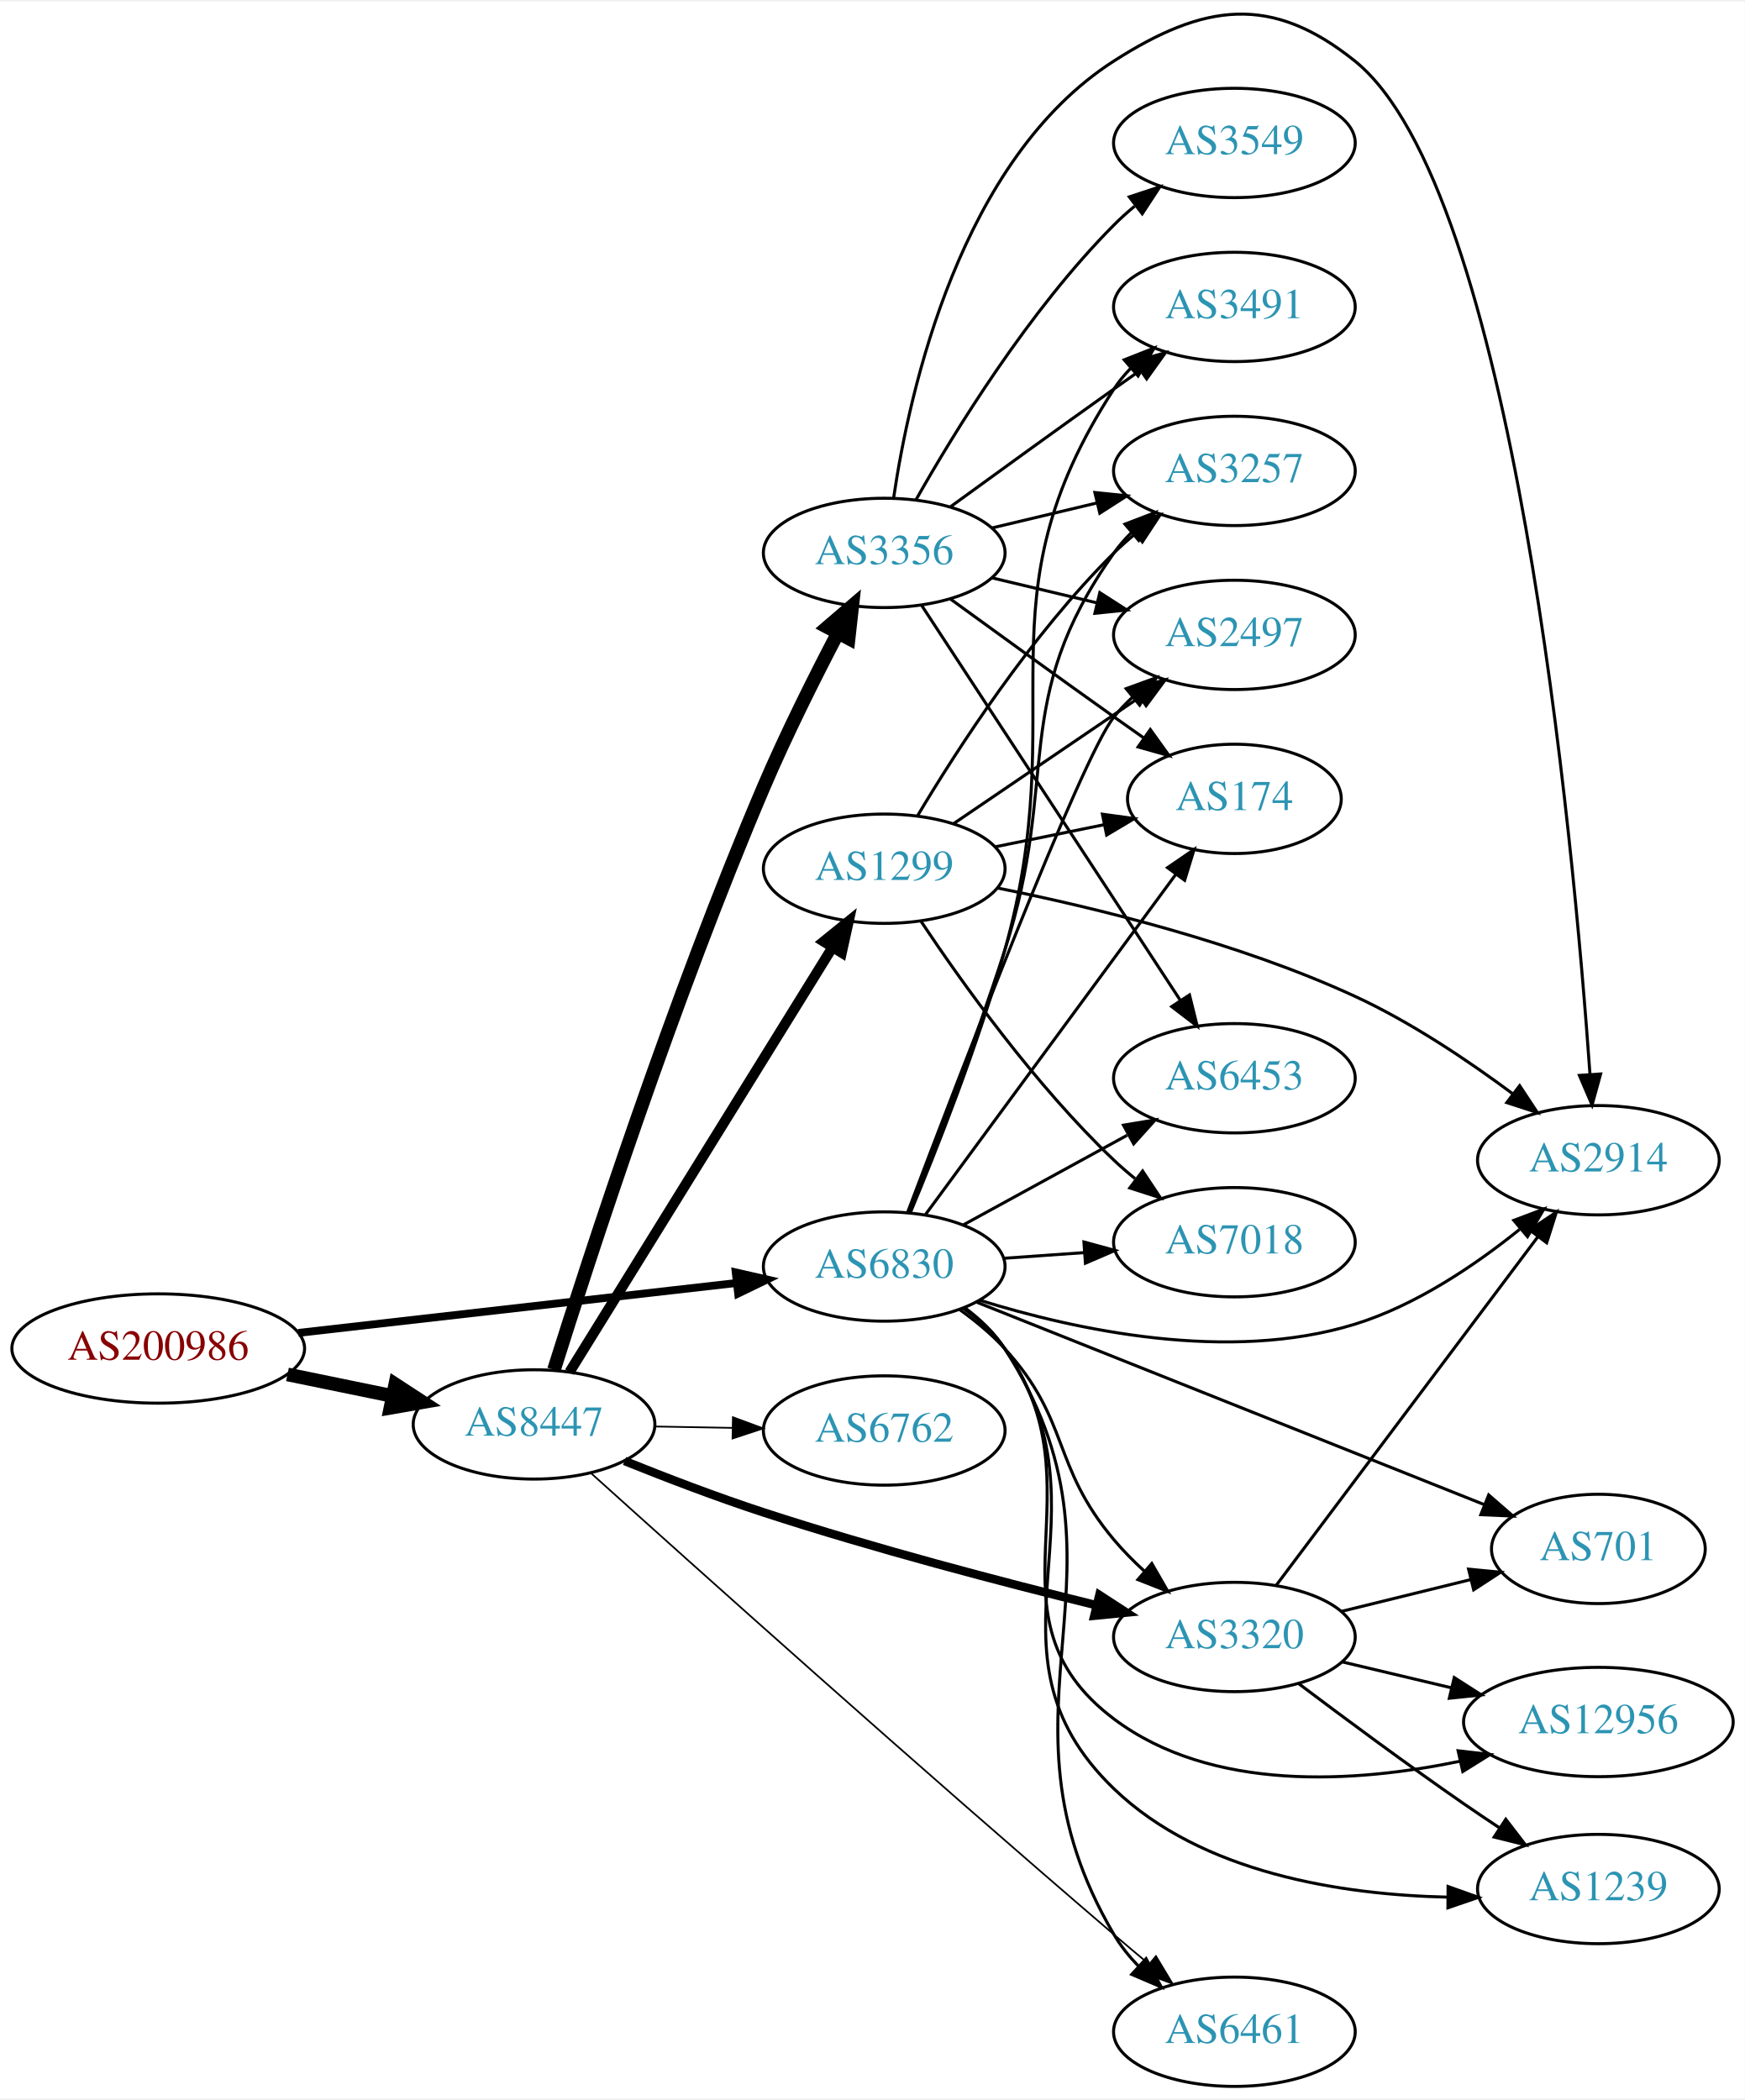
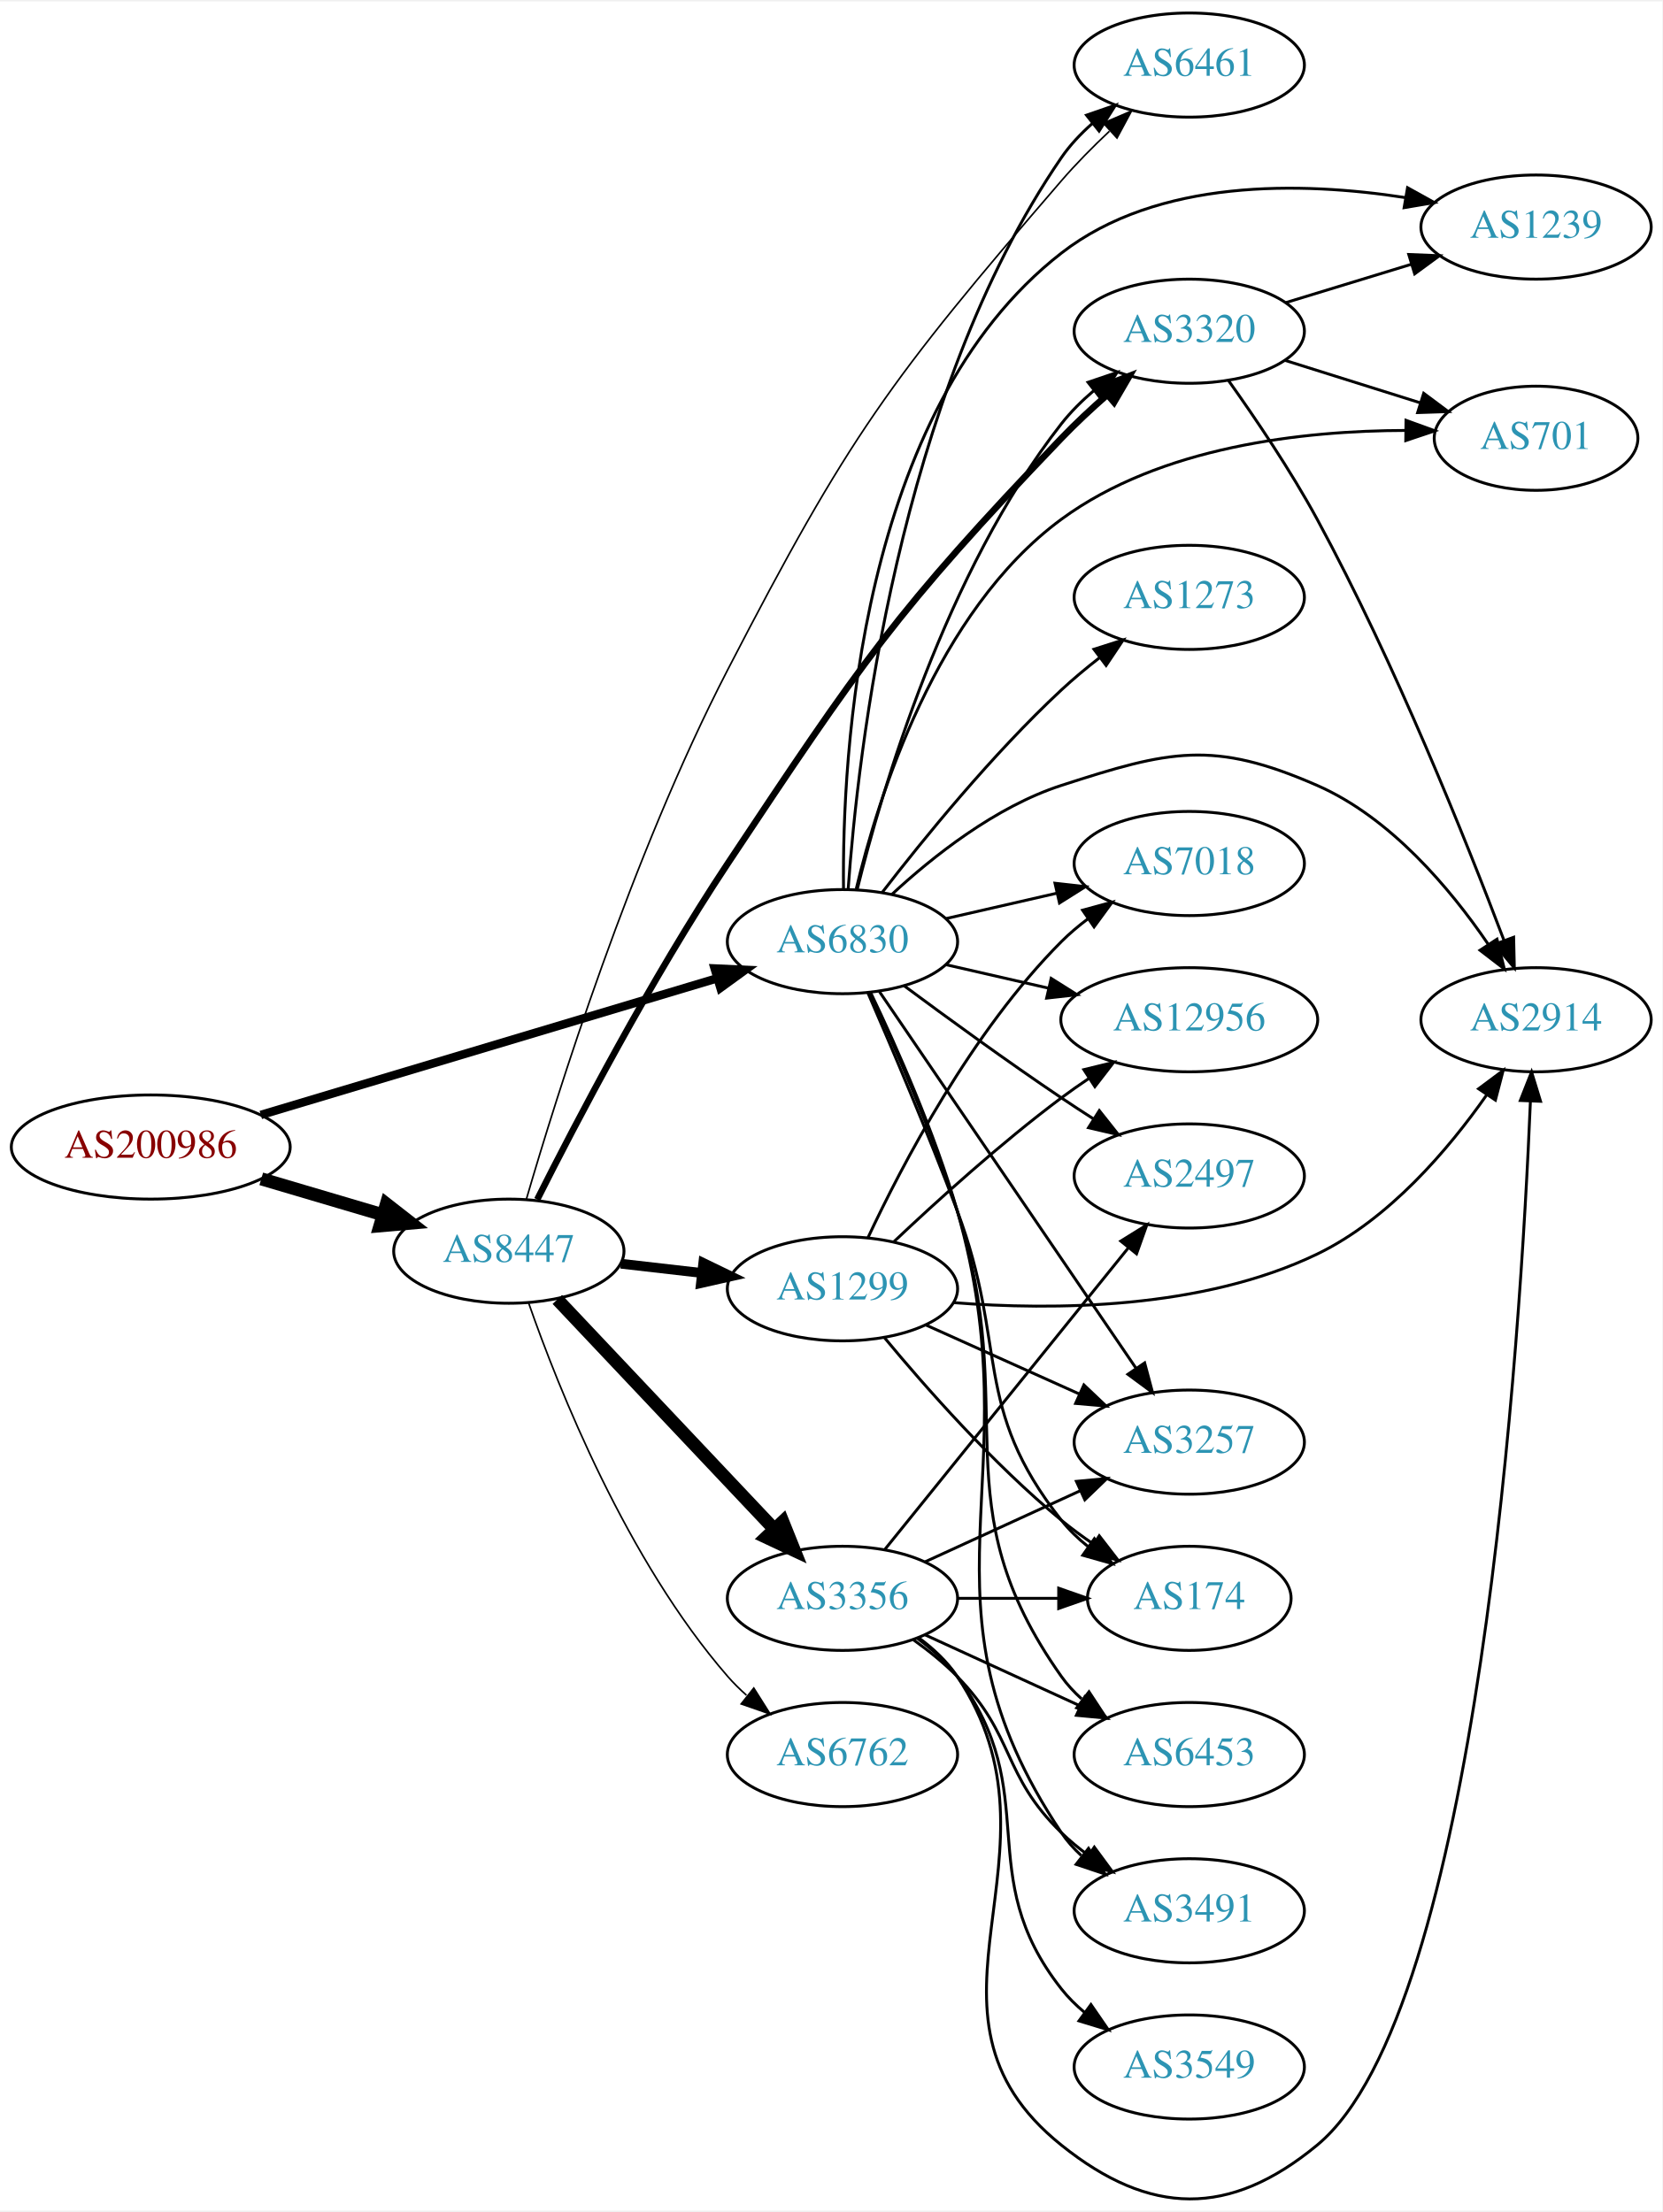
- <svg xmlns="http://www.w3.org/2000/svg" xmlns:xlink="http://www.w3.org/1999/xlink" width="574pt" height="691pt" viewBox="0.00 0.00 574.46 690.61">
-   <g id="graph0" class="graph" transform="scale(1 1) rotate(0) translate(4 686.606)">
-     <polygon fill="white" stroke="none" points="-4,4 -4,-686.606 570.463,-686.606 570.463,4 -4,4" />
+ <svg xmlns="http://www.w3.org/2000/svg" xmlns:xlink="http://www.w3.org/1999/xlink" width="574pt" height="764pt" viewBox="0.00 0.00 574.46 763.63">
+   <g id="graph0" class="graph" transform="scale(1 1) rotate(0) translate(4 759.63)">
+     <polygon fill="white" stroke="none" points="-4,4 -4,-759.63 570.463,-759.63 570.463,4 -4,4" />
    <g id="node1" class="node">
      <g id="a_node1">
        <a xlink:href="/asn/200986" xlink:title="AS200986 ~ D Swarovski Tourism Service GmbH [AT]">
-           <ellipse fill="#ffffff" stroke="black" cx="48.096" cy="-243" rx="48.192" ry="18" />
-           <text text-anchor="middle" x="48.096" y="-239.3" font-family="Times,serif" font-size="14.00" fill="#880000">AS200986</text>
+           <ellipse fill="#ffffff" stroke="black" cx="48.096" cy="-363.63" rx="48.192" ry="18" />
+           <text text-anchor="middle" x="48.096" y="-359.93" font-family="Times,serif" font-size="14.00" fill="#880000">AS200986</text>
        </a>
      </g>
    </g>
    <g id="node2" class="node">
      <g id="a_node2">
        <a xlink:href="/asn/6830" xlink:title="AS6830 ~ LGI-UPC [AT]">
-           <ellipse fill="#ffffff" stroke="black" cx="287.131" cy="-270" rx="39.794" ry="18" />
-           <text text-anchor="middle" x="287.131" y="-266.3" font-family="Times,serif" font-size="14.00" fill="#2c94b3">AS6830</text>
+           <ellipse fill="#ffffff" stroke="black" cx="287.131" cy="-434.63" rx="39.794" ry="18" />
+           <text text-anchor="middle" x="287.131" y="-430.93" font-family="Times,serif" font-size="14.00" fill="#2c94b3">AS6830</text>
        </a>
      </g>
    </g>
    <g id="edge1" class="edge">
-       <path fill="none" stroke="black" stroke-width="2.571" d="M94.238,-248.142C135.561,-252.849 196.503,-259.791 238.57,-264.582" />
-       <polygon fill="black" stroke="black" stroke-width="2.571" points="238.237,-268.067 248.569,-265.721 239.029,-261.112 238.237,-268.067" />
+       <path fill="none" stroke="black" stroke-width="2.925" d="M86.132,-374.724C128.864,-387.523 198.985,-408.527 243.827,-421.959" />
+       <polygon fill="black" stroke="black" stroke-width="2.925" points="242.961,-425.353 253.545,-424.87 244.97,-418.647 242.961,-425.353" />
    </g>
    <g id="node3" class="node">
      <g id="a_node3">
        <a xlink:href="/asn/8447" xlink:title="AS8447 ~ A1 Telekom Austria AG [AT]">
-           <ellipse fill="#ffffff" stroke="black" cx="171.838" cy="-218" rx="39.794" ry="18" />
-           <text text-anchor="middle" x="171.838" y="-214.3" font-family="Times,serif" font-size="14.00" fill="#2c94b3">AS8447</text>
+           <ellipse fill="#ffffff" stroke="black" cx="171.838" cy="-327.63" rx="39.794" ry="18" />
+           <text text-anchor="middle" x="171.838" y="-323.93" font-family="Times,serif" font-size="14.00" fill="#2c94b3">AS8447</text>
        </a>
      </g>
    </g>
    <g id="edge2" class="edge">
-       <path fill="none" stroke="black" stroke-width="4.5" d="M90.652,-234.466C101.727,-232.192 113.754,-229.722 125.042,-227.404" />
-       <polygon fill="black" stroke="black" stroke-width="4.5" points="126.15,-231.197 135.153,-225.328 124.565,-223.483 126.15,-231.197" />
+       <path fill="none" stroke="black" stroke-width="4.5" d="M86.284,-352.633C99.563,-348.707 114.624,-344.253 128.318,-340.204" />
+       <polygon fill="black" stroke="black" stroke-width="4.5" points="129.53,-343.951 138.003,-337.34 127.297,-336.4 129.53,-343.951" />
    </g>
    <g id="node4" class="node">
      <g id="a_node4">
-         <a xlink:href="/asn/174" xlink:title="AS174 ~ Cogent Communications [US]">
-           <ellipse fill="#ffffff" stroke="black" cx="402.424" cy="-424" rx="35.194" ry="18" />
-           <text text-anchor="middle" x="402.424" y="-420.3" font-family="Times,serif" font-size="14.00" fill="#2c94b3">AS174</text>
+         <a xlink:href="/asn/7018" xlink:title="AS7018 ~ AT&amp;T Services, Inc. [US]">
+           <ellipse fill="#ffffff" stroke="black" cx="406.973" cy="-461.63" rx="39.794" ry="18" />
+           <text text-anchor="middle" x="406.973" y="-457.93" font-family="Times,serif" font-size="14.00" fill="#2c94b3">AS7018</text>
        </a>
      </g>
    </g>
    <g id="edge3" class="edge">
-       <path fill="none" stroke="black" d="M300.688,-287.069C320.699,-314.27 359.921,-367.585 383.079,-399.063" />
-       <polygon fill="black" stroke="black" points="380.41,-401.342 389.155,-407.323 386.048,-397.193 380.41,-401.342" />
+       <path fill="none" stroke="black" d="M322.85,-442.585C334.85,-445.335 348.471,-448.455 361.164,-451.363" />
+       <polygon fill="black" stroke="black" points="360.566,-454.817 371.095,-453.639 362.129,-447.994 360.566,-454.817" />
    </g>
    <g id="node5" class="node">
      <g id="a_node5">
-         <a xlink:href="/asn/701" xlink:title="AS701 ~ UUNET [US]">
-           <ellipse fill="#ffffff" stroke="black" cx="522.266" cy="-177" rx="35.194" ry="18" />
-           <text text-anchor="middle" x="522.266" y="-173.3" font-family="Times,serif" font-size="14.00" fill="#2c94b3">AS701</text>
+         <a xlink:href="/asn/6461" xlink:title="AS6461 ~ Zayo Bandwidth [US]">
+           <ellipse fill="#ffffff" stroke="black" cx="406.973" cy="-737.63" rx="39.794" ry="18" />
+           <text text-anchor="middle" x="406.973" y="-733.93" font-family="Times,serif" font-size="14.00" fill="#2c94b3">AS6461</text>
        </a>
      </g>
    </g>
    <g id="edge4" class="edge">
-       <path fill="none" stroke="black" d="M317.658,-258.221C360.211,-241.247 438.718,-209.93 484.823,-191.538" />
-       <polygon fill="black" stroke="black" points="486.154,-194.775 494.145,-187.819 483.56,-188.273 486.154,-194.775" />
+       <path fill="none" stroke="black" d="M289.103,-452.787C292.371,-498.976 306.208,-623.118 362.777,-705.63 365.736,-709.946 369.47,-713.906 373.499,-717.459" />
+       <polygon fill="black" stroke="black" points="371.468,-720.315 381.482,-723.777 375.813,-714.827 371.468,-720.315" />
    </g>
    <g id="node6" class="node">
      <g id="a_node6">
-         <a xlink:href="/asn/2497" xlink:title="AS2497 ~ Internet Initiative Japan Inc. [JP]">
-           <ellipse fill="#ffffff" stroke="black" cx="402.424" cy="-478" rx="39.794" ry="18" />
-           <text text-anchor="middle" x="402.424" y="-474.3" font-family="Times,serif" font-size="14.00" fill="#2c94b3">AS2497</text>
+         <a xlink:href="/asn/12956" xlink:title="AS12956 ~ TELXIUS [ES]">
+           <ellipse fill="#ffffff" stroke="black" cx="406.973" cy="-407.63" rx="44.393" ry="18" />
+           <text text-anchor="middle" x="406.973" y="-403.93" font-family="Times,serif" font-size="14.00" fill="#2c94b3">AS12956</text>
        </a>
      </g>
    </g>
    <g id="edge5" class="edge">
-       <path fill="none" stroke="black" d="M294.777,-287.696C310.969,-330.57 351.93,-437.478 362.777,-451 364.602,-453.274 366.667,-455.439 368.87,-457.479" />
-       <polygon fill="black" stroke="black" points="366.79,-460.299 376.746,-463.922 371.222,-454.882 366.79,-460.299" />
+       <path fill="none" stroke="black" d="M322.85,-426.675C333.989,-424.123 346.524,-421.251 358.417,-418.526" />
+       <polygon fill="black" stroke="black" points="359.246,-421.927 368.211,-416.282 357.682,-415.104 359.246,-421.927" />
    </g>
    <g id="node7" class="node">
      <g id="a_node7">
-         <a xlink:href="/asn/2914" xlink:title="AS2914 ~ NTT America, Inc. [US]">
-           <ellipse fill="#ffffff" stroke="black" cx="522.266" cy="-305" rx="39.794" ry="18" />
-           <text text-anchor="middle" x="522.266" y="-301.3" font-family="Times,serif" font-size="14.00" fill="#2c94b3">AS2914</text>
+         <a xlink:href="/asn/2497" xlink:title="AS2497 ~ Internet Initiative Japan Inc. [JP]">
+           <ellipse fill="#ffffff" stroke="black" cx="406.973" cy="-353.63" rx="39.794" ry="18" />
+           <text text-anchor="middle" x="406.973" y="-349.93" font-family="Times,serif" font-size="14.00" fill="#2c94b3">AS2497</text>
        </a>
      </g>
    </g>
    <g id="edge6" class="edge">
-       <path fill="none" stroke="black" d="M318.586,-258.904C350.124,-249.097 400.513,-238.18 442.07,-251 462.143,-257.192 481.675,-270.406 496.32,-282.212" />
-       <polygon fill="black" stroke="black" points="494.432,-285.197 504.345,-288.937 498.928,-279.832 494.432,-285.197" />
+       <path fill="none" stroke="black" d="M308.461,-419.353C323.324,-408.326 344.068,-393.224 362.777,-380.63 366.326,-378.241 370.077,-375.791 373.825,-373.388" />
+       <polygon fill="black" stroke="black" points="375.893,-376.221 382.474,-367.918 372.151,-370.306 375.893,-376.221" />
    </g>
    <g id="node8" class="node">
      <g id="a_node8">
-         <a xlink:href="/asn/6453" xlink:title="AS6453 ~ TATA COMMUNICATIONS (AMERICA) INC [US]">
-           <ellipse fill="#ffffff" stroke="black" cx="402.424" cy="-332" rx="39.794" ry="18" />
-           <text text-anchor="middle" x="402.424" y="-328.3" font-family="Times,serif" font-size="14.00" fill="#2c94b3">AS6453</text>
+         <a xlink:href="/asn/1239" xlink:title="AS1239 ~ Sprint [US]">
+           <ellipse fill="#ffffff" stroke="black" cx="526.816" cy="-681.63" rx="39.794" ry="18" />
+           <text text-anchor="middle" x="526.816" y="-677.93" font-family="Times,serif" font-size="14.00" fill="#2c94b3">AS1239</text>
        </a>
      </g>
    </g>
    <g id="edge7" class="edge">
-       <path fill="none" stroke="black" d="M313.274,-283.76C329.115,-292.429 349.776,-303.735 367.113,-313.223" />
-       <polygon fill="black" stroke="black" points="365.898,-316.548 376.351,-318.279 369.259,-310.408 365.898,-316.548" />
+       <path fill="none" stroke="black" d="M287.495,-452.715C286.99,-498.298 292.702,-618.131 362.777,-672.63 396.077,-698.528 445.754,-697.359 481.516,-691.839" />
+       <polygon fill="black" stroke="black" points="482.405,-695.238 491.671,-690.099 481.223,-688.338 482.405,-695.238" />
    </g>
    <g id="node9" class="node">
      <g id="a_node9">
-         <a xlink:href="/asn/3257" xlink:title="AS3257 ~ GTT [DE]">
-           <ellipse fill="#ffffff" stroke="black" cx="402.424" cy="-532" rx="39.794" ry="18" />
-           <text text-anchor="middle" x="402.424" y="-528.3" font-family="Times,serif" font-size="14.00" fill="#2c94b3">AS3257</text>
+         <a xlink:href="/asn/174" xlink:title="AS174 ~ Cogent Communications [US]">
+           <ellipse fill="#ffffff" stroke="black" cx="406.973" cy="-207.63" rx="35.194" ry="18" />
+           <text text-anchor="middle" x="406.973" y="-203.93" font-family="Times,serif" font-size="14.00" fill="#2c94b3">AS174</text>
        </a>
      </g>
    </g>
    <g id="edge8" class="edge">
-       <path fill="none" stroke="black" d="M295.316,-287.869C303.466,-308.456 316.904,-343.386 326.777,-374 345.311,-431.466 327.961,-455.668 362.777,-505 364.459,-507.382 366.42,-509.624 368.552,-511.719" />
-       <polygon fill="black" stroke="black" points="366.397,-514.48 376.293,-518.264 370.916,-509.135 366.397,-514.48" />
+       <path fill="none" stroke="black" d="M295.909,-416.947C303.989,-398.346 316.821,-368.147 326.777,-341.63 344.415,-294.657 331.684,-274.01 362.777,-234.63 365.429,-231.273 368.62,-228.22 372.053,-225.476" />
+       <polygon fill="black" stroke="black" points="374.191,-228.252 380.362,-219.639 370.167,-222.524 374.191,-228.252" />
    </g>
    <g id="node10" class="node">
      <g id="a_node10">
-         <a xlink:href="/asn/3491" xlink:title="AS3491 ~ PCCW Global, Inc. [US]">
-           <ellipse fill="#ffffff" stroke="black" cx="402.424" cy="-586" rx="39.794" ry="18" />
-           <text text-anchor="middle" x="402.424" y="-582.3" font-family="Times,serif" font-size="14.00" fill="#2c94b3">AS3491</text>
+         <a xlink:href="/asn/2914" xlink:title="AS2914 ~ NTT America, Inc. [US]">
+           <ellipse fill="#ffffff" stroke="black" cx="526.816" cy="-407.63" rx="39.794" ry="18" />
+           <text text-anchor="middle" x="526.816" y="-403.93" font-family="Times,serif" font-size="14.00" fill="#2c94b3">AS2914</text>
        </a>
      </g>
    </g>
    <g id="edge9" class="edge">
-       <path fill="none" stroke="black" d="M295.74,-287.741C304.28,-308.21 318.074,-343.033 326.777,-374 349.442,-454.64 317.112,-488.778 362.777,-559 364.367,-561.444 366.263,-563.731 368.348,-565.857" />
-       <polygon fill="black" stroke="black" points="366.145,-568.579 376.003,-572.46 370.717,-563.278 366.145,-568.579" />
+       <path fill="none" stroke="black" d="M304.186,-450.937C318.247,-463.97 339.952,-481.24 362.777,-488.63 400.152,-500.732 415.189,-504.401 451.17,-488.63 476.571,-477.496 497.15,-452.98 510.217,-433.819" />
+       <polygon fill="black" stroke="black" points="513.313,-435.479 515.849,-425.192 507.452,-431.652 513.313,-435.479" />
    </g>
    <g id="node11" class="node">
      <g id="a_node11">
-         <a xlink:href="/asn/12956" xlink:title="AS12956 ~ TELXIUS [ES]">
-           <ellipse fill="#ffffff" stroke="black" cx="522.266" cy="-120" rx="44.393" ry="18" />
-           <text text-anchor="middle" x="522.266" y="-116.3" font-family="Times,serif" font-size="14.00" fill="#2c94b3">AS12956</text>
+         <a xlink:href="/asn/1273" xlink:title="AS1273 ~ Vodafone Group PLC [EU]">
+           <ellipse fill="#ffffff" stroke="black" cx="406.973" cy="-553.63" rx="39.794" ry="18" />
+           <text text-anchor="middle" x="406.973" y="-549.93" font-family="Times,serif" font-size="14.00" fill="#2c94b3">AS1273</text>
        </a>
      </g>
    </g>
    <g id="edge10" class="edge">
-       <path fill="none" stroke="black" d="M313.191,-256.213C318.261,-252.479 323.143,-248.048 326.777,-243 359.807,-197.119 317.604,-154.992 362.777,-121 394.996,-96.757 442.258,-99.94 476.786,-107.094" />
-       <polygon fill="black" stroke="black" points="476.088,-110.525 486.613,-109.307 477.626,-103.695 476.088,-110.525" />
+       <path fill="none" stroke="black" d="M300.867,-451.646C314.972,-469.941 338.888,-499.391 362.777,-521.63 366.876,-525.446 371.426,-529.231 375.991,-532.789" />
+       <polygon fill="black" stroke="black" points="374.034,-535.697 384.13,-538.909 378.241,-530.102 374.034,-535.697" />
    </g>
    <g id="node12" class="node">
      <g id="a_node12">
-         <a xlink:href="/asn/1239" xlink:title="AS1239 ~ Sprint [US]">
-           <ellipse fill="#ffffff" stroke="black" cx="522.266" cy="-65" rx="39.794" ry="18" />
-           <text text-anchor="middle" x="522.266" y="-61.3" font-family="Times,serif" font-size="14.00" fill="#2c94b3">AS1239</text>
+         <a xlink:href="/asn/3320" xlink:title="AS3320 ~ DTAG [DE]">
+           <ellipse fill="#ffffff" stroke="black" cx="406.973" cy="-645.63" rx="39.794" ry="18" />
+           <text text-anchor="middle" x="406.973" y="-641.93" font-family="Times,serif" font-size="14.00" fill="#2c94b3">AS3320</text>
        </a>
      </g>
    </g>
    <g id="edge11" class="edge">
-       <path fill="none" stroke="black" d="M313.356,-256.329C318.416,-252.588 323.254,-248.126 326.777,-243 364.389,-188.278 314.94,-144.05 362.777,-98 391.711,-70.147 437.724,-63.107 472.735,-62.322" />
-       <polygon fill="black" stroke="black" points="472.777,-65.822 482.755,-62.259 472.733,-58.822 472.777,-65.822" />
+       <path fill="none" stroke="black" d="M292.191,-452.519C300.636,-486.706 322.722,-562.459 362.777,-613.63 366.003,-617.75 369.887,-621.601 373.987,-625.102" />
+       <polygon fill="black" stroke="black" points="371.986,-627.98 382.02,-631.383 376.298,-622.466 371.986,-627.98" />
    </g>
    <g id="node13" class="node">
      <g id="a_node13">
-         <a xlink:href="/asn/6461" xlink:title="AS6461 ~ Zayo Bandwidth [US]">
-           <ellipse fill="#ffffff" stroke="black" cx="402.424" cy="-18" rx="39.794" ry="18" />
-           <text text-anchor="middle" x="402.424" y="-14.3" font-family="Times,serif" font-size="14.00" fill="#2c94b3">AS6461</text>
+         <a xlink:href="/asn/701" xlink:title="AS701 ~ UUNET [US]">
+           <ellipse fill="#ffffff" stroke="black" cx="526.816" cy="-608.63" rx="35.194" ry="18" />
+           <text text-anchor="middle" x="526.816" y="-604.93" font-family="Times,serif" font-size="14.00" fill="#2c94b3">AS701</text>
        </a>
      </g>
    </g>
    <g id="edge12" class="edge">
-       <path fill="none" stroke="black" d="M313.582,-256.48C318.631,-252.731 323.407,-248.228 326.777,-243 374.062,-169.665 318.53,-125.206 362.777,-50 364.964,-46.284 367.75,-42.808 370.821,-39.619" />
-       <polygon fill="black" stroke="black" points="373.346,-42.053 378.36,-32.72 368.62,-36.889 373.346,-42.053" />
+       <path fill="none" stroke="black" d="M291.887,-452.847C299.402,-484.366 319.433,-548.753 362.777,-580.63 397.101,-605.874 446.397,-611.263 481.785,-611.332" />
+       <polygon fill="black" stroke="black" points="481.873,-614.831 491.83,-611.21 481.789,-607.831 481.873,-614.831" />
    </g>
    <g id="node14" class="node">
      <g id="a_node14">
-         <a xlink:href="/asn/3320" xlink:title="AS3320 ~ DTAG [DE]">
-           <ellipse fill="#ffffff" stroke="black" cx="402.424" cy="-148" rx="39.794" ry="18" />
-           <text text-anchor="middle" x="402.424" y="-144.3" font-family="Times,serif" font-size="14.00" fill="#2c94b3">AS3320</text>
+         <a xlink:href="/asn/6453" xlink:title="AS6453 ~ TATA COMMUNICATIONS (AMERICA) INC [US]">
+           <ellipse fill="#ffffff" stroke="black" cx="406.973" cy="-153.63" rx="39.794" ry="18" />
+           <text text-anchor="middle" x="406.973" y="-149.93" font-family="Times,serif" font-size="14.00" fill="#2c94b3">AS6453</text>
        </a>
      </g>
    </g>
    <g id="edge13" class="edge">
-       <path fill="none" stroke="black" d="M311.957,-255.829C317.203,-252.062 322.472,-247.714 326.777,-243 348.524,-219.187 342.022,-204.683 362.777,-180 365.759,-176.454 369.17,-173 372.703,-169.753" />
-       <polygon fill="black" stroke="black" points="375.225,-172.2 380.514,-163.02 370.654,-166.898 375.225,-172.2" />
+       <path fill="none" stroke="black" d="M296.634,-416.8C305.18,-398.33 318.273,-368.465 326.777,-341.63 348.929,-271.734 320.409,-240.473 362.777,-180.63 364.77,-177.815 367.159,-175.231 369.776,-172.873" />
+       <polygon fill="black" stroke="black" points="372.328,-175.328 378.145,-166.473 368.076,-169.767 372.328,-175.328" />
    </g>
    <g id="node15" class="node">
      <g id="a_node15">
-         <a xlink:href="/asn/7018" xlink:title="AS7018 ~ AT&amp;T Services, Inc. [US]">
-           <ellipse fill="#ffffff" stroke="black" cx="402.424" cy="-278" rx="39.794" ry="18" />
-           <text text-anchor="middle" x="402.424" y="-274.3" font-family="Times,serif" font-size="14.00" fill="#2c94b3">AS7018</text>
+         <a xlink:href="/asn/3257" xlink:title="AS3257 ~ GTT [DE]">
+           <ellipse fill="#ffffff" stroke="black" cx="406.973" cy="-261.63" rx="39.794" ry="18" />
+           <text text-anchor="middle" x="406.973" y="-257.93" font-family="Times,serif" font-size="14.00" fill="#2c94b3">AS3257</text>
        </a>
      </g>
    </g>
    <g id="edge14" class="edge">
-       <path fill="none" stroke="black" d="M326.487,-272.708C334.976,-273.308 344.08,-273.951 352.914,-274.575" />
-       <polygon fill="black" stroke="black" points="352.886,-278.081 363.108,-275.294 353.379,-271.099 352.886,-278.081" />
-     </g>
-     <g id="edge18" class="edge">
-       <path fill="none" stroke="black" stroke-width="0.562" d="M190.475,-202.055C223.828,-171.981 298.56,-104.961 362.777,-50 366.471,-46.839 370.391,-43.535 374.263,-40.301" />
-       <polygon fill="black" stroke="black" stroke-width="0.562" points="376.599,-42.91 382.056,-33.829 372.127,-37.525 376.599,-42.91" />
-     </g>
-     <g id="edge17" class="edge">
-       <path fill="none" stroke="black" stroke-width="2.812" d="M201.638,-205.956C215.389,-200.426 232.152,-194.003 247.484,-189 283.863,-177.129 325.885,-166.114 356.824,-158.496" />
-       <polygon fill="black" stroke="black" stroke-width="2.812" points="357.981,-161.817 366.867,-156.047 356.323,-155.016 357.981,-161.817" />
+       <path fill="none" stroke="black" d="M299.861,-417.41C320.684,-386.84 364.202,-322.954 388.541,-287.222" />
+       <polygon fill="black" stroke="black" points="391.554,-289.016 394.291,-278.781 385.768,-285.075 391.554,-289.016" />
    </g>
    <g id="node16" class="node">
      <g id="a_node16">
-         <a xlink:href="/asn/1299" xlink:title="AS1299 ~ Telia Carrier [EU]">
-           <ellipse fill="#ffffff" stroke="black" cx="287.131" cy="-401" rx="39.794" ry="18" />
-           <text text-anchor="middle" x="287.131" y="-397.3" font-family="Times,serif" font-size="14.00" fill="#2c94b3">AS1299</text>
+         <a xlink:href="/asn/3491" xlink:title="AS3491 ~ PCCW Global, Inc. [US]">
+           <ellipse fill="#ffffff" stroke="black" cx="406.973" cy="-99.63" rx="39.794" ry="18" />
+           <text text-anchor="middle" x="406.973" y="-95.93" font-family="Times,serif" font-size="14.00" fill="#2c94b3">AS3491</text>
        </a>
      </g>
    </g>
    <g id="edge15" class="edge">
-       <path fill="none" stroke="black" stroke-width="3.375" d="M183.496,-235.216C203.402,-267.37 246.338,-336.723 269.877,-374.746" />
-       <polygon fill="black" stroke="black" stroke-width="3.375" points="267.179,-377.036 275.418,-383.696 273.13,-373.351 267.179,-377.036" />
+       <path fill="none" stroke="black" d="M296.935,-416.891C305.721,-398.494 319.001,-368.685 326.777,-341.63 353.54,-248.514 308.952,-207.189 362.777,-126.63 364.694,-123.762 367.028,-121.142 369.61,-118.759" />
+       <polygon fill="black" stroke="black" points="372.161,-121.211 377.922,-112.319 367.874,-115.677 372.161,-121.211" />
+     </g>
+     <g id="edge19" class="edge">
+       <path fill="none" stroke="black" stroke-width="0.562" d="M177.855,-345.445C188.287,-381.278 214.149,-464.149 247.484,-528.63 289.241,-609.4 303.424,-628.75 362.777,-697.63 367.823,-703.486 373.657,-709.372 379.374,-714.761" />
+       <polygon fill="black" stroke="black" stroke-width="0.562" points="377.271,-717.581 387.011,-721.75 381.997,-712.417 377.271,-717.581" />
+     </g>
+     <g id="edge20" class="edge">
+       <path fill="none" stroke="black" stroke-width="2.25" d="M181.652,-345.494C194.825,-371.681 220.948,-421.711 247.484,-461.63 293.45,-530.777 305.347,-548.664 362.777,-608.63 367.641,-613.709 373.142,-618.826 378.549,-623.566" />
+       <polygon fill="black" stroke="black" stroke-width="2.25" points="376.439,-626.366 386.319,-630.193 380.982,-621.041 376.439,-626.366" />
    </g>
    <g id="node17" class="node">
      <g id="a_node17">
-         <a xlink:href="/asn/3356" xlink:title="AS3356 ~ Level 3 Parent, LLC [US]">
-           <ellipse fill="#ffffff" stroke="black" cx="287.131" cy="-505" rx="39.794" ry="18" />
-           <text text-anchor="middle" x="287.131" y="-501.3" font-family="Times,serif" font-size="14.00" fill="#2c94b3">AS3356</text>
+         <a xlink:href="/asn/1299" xlink:title="AS1299 ~ Telia Carrier [EU]">
+           <ellipse fill="#ffffff" stroke="black" cx="287.131" cy="-314.63" rx="39.794" ry="18" />
+           <text text-anchor="middle" x="287.131" y="-310.93" font-family="Times,serif" font-size="14.00" fill="#2c94b3">AS1299</text>
        </a>
      </g>
    </g>
    <g id="edge16" class="edge">
-       <path fill="none" stroke="black" stroke-width="4.5" d="M178.4,-235.985C189.917,-272.644 217.794,-358.425 247.484,-428 254.805,-445.153 264.162,-463.864 271.836,-478.545" />
-       <polygon fill="black" stroke="black" stroke-width="4.5" points="268.443,-480.553 276.597,-487.554 275.406,-476.873 268.443,-480.553" />
+       <path fill="none" stroke="black" stroke-width="3.375" d="M210.563,-323.301C219.544,-322.271 229.243,-321.158 238.601,-320.084" />
+       <polygon fill="black" stroke="black" stroke-width="3.375" points="239.035,-323.557 248.571,-318.94 238.237,-316.603 239.035,-323.557" />
    </g>
    <g id="node18" class="node">
      <g id="a_node18">
-         <a xlink:href="/asn/6762" xlink:title="AS6762 ~ TELECOM ITALIA SPARKLE S.p.A. [IT]">
-           <ellipse fill="#ffffff" stroke="black" cx="287.131" cy="-216" rx="39.794" ry="18" />
-           <text text-anchor="middle" x="287.131" y="-212.3" font-family="Times,serif" font-size="14.00" fill="#2c94b3">AS6762</text>
-         </a>
-       </g>
-     </g>
-     <g id="edge19" class="edge">
-       <path fill="none" stroke="black" stroke-width="0.562" d="M211.51,-217.317C219.713,-217.172 228.477,-217.018 237.009,-216.867" />
-       <polygon fill="black" stroke="black" stroke-width="0.562" points="237.312,-220.362 247.248,-216.686 237.188,-213.364 237.312,-220.362" />
-     </g>
-     <g id="edge35" class="edge">
-       <path fill="none" stroke="black" d="M437.509,-156.388C450.855,-159.672 466.283,-163.469 480.233,-166.902" />
-       <polygon fill="black" stroke="black" points="479.532,-170.334 490.078,-169.325 481.204,-163.537 479.532,-170.334" />
-     </g>
-     <g id="edge32" class="edge">
-       <path fill="none" stroke="black" d="M416.259,-165.101C437.068,-192.824 478.264,-247.709 502.409,-279.877" />
-       <polygon fill="black" stroke="black" points="499.644,-282.024 508.447,-287.92 505.243,-277.822 499.644,-282.024" />
-     </g>
-     <g id="edge34" class="edge">
-       <path fill="none" stroke="black" d="M437.826,-139.826C449.077,-137.152 461.781,-134.134 473.82,-131.274" />
-       <polygon fill="black" stroke="black" points="474.81,-134.636 483.73,-128.919 473.192,-127.825 474.81,-134.636" />
-     </g>
-     <g id="edge33" class="edge">
-       <path fill="none" stroke="black" d="M423.464,-132.729C438.359,-121.502 459.27,-106.002 478.07,-93 481.81,-90.414 485.769,-87.75 489.713,-85.141" />
-       <polygon fill="black" stroke="black" points="491.778,-87.972 498.231,-79.569 487.946,-82.114 491.778,-87.972" />
-     </g>
-     <g id="edge23" class="edge">
-       <path fill="none" stroke="black" d="M323.667,-408.214C335.01,-410.517 347.671,-413.087 359.428,-415.474" />
-       <polygon fill="black" stroke="black" points="358.974,-418.953 369.471,-417.513 360.367,-412.093 358.974,-418.953" />
-     </g>
-     <g id="edge20" class="edge">
-       <path fill="none" stroke="black" d="M309.975,-415.846C327.372,-427.67 351.92,-444.354 371.202,-457.46" />
-       <polygon fill="black" stroke="black" points="369.409,-460.473 379.647,-463.199 373.344,-454.683 369.409,-460.473" />
-     </g>
-     <g id="edge22" class="edge">
-       <path fill="none" stroke="black" d="M324.462,-394.637C356.427,-388.219 403.712,-376.703 442.07,-359 460.511,-350.489 479.369,-337.82 494.055,-326.891" />
-       <polygon fill="black" stroke="black" points="496.348,-329.545 502.185,-320.703 492.108,-323.975 496.348,-329.545" />
-     </g>
-     <g id="edge24" class="edge">
-       <path fill="none" stroke="black" d="M298.181,-418.569C311.229,-440.427 335.575,-478.142 362.777,-505 364.907,-507.103 367.216,-509.155 369.611,-511.129" />
-       <polygon fill="black" stroke="black" points="367.873,-514.206 377.943,-517.498 372.123,-508.644 367.873,-514.206" />
-     </g>
-     <g id="edge21" class="edge">
-       <path fill="none" stroke="black" d="M299.173,-383.789C312.665,-363.542 336.912,-329.577 362.777,-305 364.947,-302.939 367.285,-300.915 369.699,-298.961" />
-       <polygon fill="black" stroke="black" points="372.204,-301.455 378.067,-292.63 367.98,-295.873 372.204,-301.455" />
-     </g>
-     <g id="edge29" class="edge">
-       <path fill="none" stroke="black" d="M308.979,-489.778C323.913,-478.909 344.527,-463.975 362.777,-451 365.988,-448.718 369.357,-446.339 372.711,-443.982" />
-       <polygon fill="black" stroke="black" points="374.74,-446.834 380.922,-438.23 370.723,-441.101 374.74,-446.834" />
-     </g>
-     <g id="edge27" class="edge">
-       <path fill="none" stroke="black" d="M322.738,-496.752C333.609,-494.162 345.764,-491.265 357.206,-488.538" />
-       <polygon fill="black" stroke="black" points="358.112,-491.92 367.029,-486.197 356.49,-485.111 358.112,-491.92" />
-     </g>
-     <g id="edge30" class="edge">
-       <path fill="none" stroke="black" d="M290.242,-523.203C295.403,-558.276 312.183,-634.606 362.777,-667 392.456,-686.003 414.617,-689.097 442.07,-667 494.363,-624.911 514.027,-410.889 519.509,-333.214" />
-       <polygon fill="black" stroke="black" points="523.004,-333.405 520.191,-323.19 516.021,-332.93 523.004,-333.405" />
-     </g>
-     <g id="edge25" class="edge">
-       <path fill="none" stroke="black" d="M299.408,-487.78C319.427,-457.21 361.265,-393.324 384.665,-357.591" />
-       <polygon fill="black" stroke="black" points="387.642,-359.434 390.192,-349.151 381.786,-355.599 387.642,-359.434" />
-     </g>
-     <g id="edge31" class="edge">
-       <path fill="none" stroke="black" d="M322.738,-513.248C333.609,-515.838 345.764,-518.735 357.206,-521.462" />
-       <polygon fill="black" stroke="black" points="356.49,-524.889 367.029,-523.803 358.112,-518.08 356.49,-524.889" />
-     </g>
-     <g id="edge26" class="edge">
-       <path fill="none" stroke="black" d="M308.979,-520.222C323.913,-531.091 344.527,-546.025 362.777,-559 365.598,-561.005 368.541,-563.085 371.489,-565.159" />
-       <polygon fill="black" stroke="black" points="369.516,-568.05 379.714,-570.926 373.535,-562.319 369.516,-568.05" />
+         <a xlink:href="/asn/3356" xlink:title="AS3356 ~ Level 3 Parent, LLC [US]">
+           <ellipse fill="#ffffff" stroke="black" cx="287.131" cy="-207.63" rx="39.794" ry="18" />
+           <text text-anchor="middle" x="287.131" y="-203.93" font-family="Times,serif" font-size="14.00" fill="#2c94b3">AS3356</text>
+         </a>
+       </g>
+     </g>
+     <g id="edge17" class="edge">
+       <path fill="none" stroke="black" stroke-width="4.5" d="M188.591,-310.945C208.037,-290.347 241.252,-255.166 263.444,-231.66" />
+       <polygon fill="black" stroke="black" stroke-width="4.5" points="266.51,-234.148 270.512,-224.174 260.784,-228.742 266.51,-234.148" />
    </g>
    <g id="node19" class="node">
      <g id="a_node19">
+         <a xlink:href="/asn/6762" xlink:title="AS6762 ~ TELECOM ITALIA SPARKLE S.p.A. [IT]">
+           <ellipse fill="#ffffff" stroke="black" cx="287.131" cy="-153.63" rx="39.794" ry="18" />
+           <text text-anchor="middle" x="287.131" y="-149.93" font-family="Times,serif" font-size="14.00" fill="#2c94b3">AS6762</text>
+         </a>
+       </g>
+     </g>
+     <g id="edge18" class="edge">
+       <path fill="none" stroke="black" stroke-width="0.562" d="M178.696,-309.682C188.982,-280.207 212.563,-220.815 247.484,-180.63 249.447,-178.371 251.638,-176.207 253.951,-174.156" />
+       <polygon fill="black" stroke="black" stroke-width="0.562" points="256.486,-176.612 262.135,-167.649 252.129,-171.133 256.486,-176.612" />
+     </g>
+     <g id="edge35" class="edge">
+       <path fill="none" stroke="black" d="M440.486,-655.563C453.882,-659.655 469.573,-664.448 483.821,-668.801" />
+       <polygon fill="black" stroke="black" points="482.823,-672.156 493.409,-671.73 484.868,-665.461 482.823,-672.156" />
+     </g>
+     <g id="edge33" class="edge">
+       <path fill="none" stroke="black" d="M420.585,-628.503C429.71,-615.692 441.997,-597.543 451.17,-580.63 478.067,-531.036 502.604,-469.741 515.752,-435.023" />
+       <polygon fill="black" stroke="black" points="519.068,-436.148 519.304,-425.556 512.514,-433.689 519.068,-436.148" />
+     </g>
+     <g id="edge34" class="edge">
+       <path fill="none" stroke="black" d="M440.174,-635.52C454.597,-630.991 471.729,-625.612 486.867,-620.859" />
+       <polygon fill="black" stroke="black" points="487.986,-624.177 496.478,-617.842 485.889,-617.498 487.986,-624.177" />
+     </g>
+     <g id="edge29" class="edge">
+       <path fill="none" stroke="black" d="M295.909,-332.231C307.621,-357.26 331.756,-403.542 362.777,-434.63 365.579,-437.438 368.724,-440.09 372.007,-442.555" />
+       <polygon fill="black" stroke="black" points="370.11,-445.499 380.333,-448.281 374.076,-439.731 370.11,-445.499" />
+     </g>
+     <g id="edge32" class="edge">
+       <path fill="none" stroke="black" d="M304.939,-330.945C319.637,-344.849 341.847,-365.003 362.777,-380.63 365.789,-382.879 368.992,-385.125 372.238,-387.308" />
+       <polygon fill="black" stroke="black" points="370.543,-390.38 380.835,-392.894 374.357,-384.51 370.543,-390.38" />
+     </g>
+     <g id="edge31" class="edge">
+       <path fill="none" stroke="black" d="M301.59,-297.792C315.737,-280.709 339.177,-254.082 362.777,-234.63 366.249,-231.769 370.047,-228.978 373.905,-226.343" />
+       <polygon fill="black" stroke="black" points="375.865,-229.243 382.34,-220.857 372.049,-223.375 375.865,-229.243" />
+     </g>
+     <g id="edge28" class="edge">
+       <path fill="none" stroke="black" d="M325.408,-309.854C359.81,-307.136 411.426,-307.44 451.17,-326.63 475.997,-338.618 496.534,-362.793 509.74,-381.626" />
+       <polygon fill="black" stroke="black" points="506.961,-383.764 515.451,-390.102 512.766,-379.853 506.961,-383.764" />
+     </g>
+     <g id="edge30" class="edge">
+       <path fill="none" stroke="black" d="M316.058,-302.07C331.908,-294.941 351.941,-285.932 369.073,-278.227" />
+       <polygon fill="black" stroke="black" points="370.562,-281.394 378.247,-274.1 367.691,-275.01 370.562,-281.394" />
+     </g>
+     <g id="edge26" class="edge">
+       <path fill="none" stroke="black" d="M301.88,-224.664C322.635,-250.379 362.081,-299.25 386.005,-328.89" />
+       <polygon fill="black" stroke="black" points="383.308,-331.122 392.312,-336.705 388.755,-326.725 383.308,-331.122" />
+     </g>
+     <g id="edge27" class="edge">
+       <path fill="none" stroke="black" d="M327.044,-207.63C338.13,-207.63 350.29,-207.63 361.672,-207.63" />
+       <polygon fill="black" stroke="black" points="361.854,-211.13 371.854,-207.63 361.854,-204.13 361.854,-211.13" />
+     </g>
+     <g id="edge25" class="edge">
+       <path fill="none" stroke="black" d="M313.45,-194.023C318.506,-190.279 323.318,-185.8 326.777,-180.63 367.802,-119.336 305.244,-64.782 362.777,-18.63 393.422,5.952 420.886,6.395 451.17,-18.63 506.975,-64.745 521.479,-298.134 524.87,-379.557" />
+       <polygon fill="black" stroke="black" points="521.373,-379.719 525.262,-389.575 528.368,-379.445 521.373,-379.719" />
+     </g>
+     <g id="edge22" class="edge">
+       <path fill="none" stroke="black" d="M315.76,-194.97C331.717,-187.658 351.987,-178.369 369.27,-170.449" />
+       <polygon fill="black" stroke="black" points="370.885,-173.559 378.518,-166.212 367.969,-167.196 370.885,-173.559" />
+     </g>
+     <g id="edge21" class="edge">
+       <path fill="none" stroke="black" d="M315.76,-220.291C331.717,-227.603 351.987,-236.892 369.27,-244.811" />
+       <polygon fill="black" stroke="black" points="367.969,-248.065 378.518,-249.049 370.885,-241.701 367.969,-248.065" />
+     </g>
+     <g id="edge23" class="edge">
+       <path fill="none" stroke="black" d="M311.725,-193.241C316.981,-189.482 322.313,-185.193 326.777,-180.63 346.95,-160.013 342.084,-146.725 362.777,-126.63 365.623,-123.867 368.796,-121.244 372.096,-118.796" />
+       <polygon fill="black" stroke="black" points="374.162,-121.624 380.444,-113.093 370.213,-115.844 374.162,-121.624" />
+     </g>
+     <g id="node20" class="node">
+       <g id="a_node20">
        <a xlink:href="/asn/3549" xlink:title="AS3549 ~ Level 3 Parent, LLC [US]">
-           <ellipse fill="#ffffff" stroke="black" cx="402.424" cy="-640" rx="39.794" ry="18" />
-           <text text-anchor="middle" x="402.424" y="-636.3" font-family="Times,serif" font-size="14.00" fill="#2c94b3">AS3549</text>
-         </a>
-       </g>
-     </g>
-     <g id="edge28" class="edge">
-       <path fill="none" stroke="black" d="M297.591,-522.49C310.373,-545.096 334.805,-584.886 362.777,-613 364.888,-615.121 367.184,-617.188 369.57,-619.171" />
-       <polygon fill="black" stroke="black" points="367.822,-622.242 377.885,-625.556 372.085,-616.69 367.822,-622.242" />
+           <ellipse fill="#ffffff" stroke="black" cx="406.973" cy="-45.63" rx="39.794" ry="18" />
+           <text text-anchor="middle" x="406.973" y="-41.93" font-family="Times,serif" font-size="14.00" fill="#2c94b3">AS3549</text>
+         </a>
+       </g>
+     </g>
+     <g id="edge24" class="edge">
+       <path fill="none" stroke="black" d="M313.062,-193.749C318.138,-190.019 323.056,-185.615 326.777,-180.63 357.049,-140.088 331.479,-112.384 362.777,-72.63 365.102,-69.677 367.846,-66.96 370.805,-64.483" />
+       <polygon fill="black" stroke="black" points="372.998,-67.215 379.002,-58.486 368.865,-61.566 372.998,-67.215" />
    </g>
  </g>
</svg>
